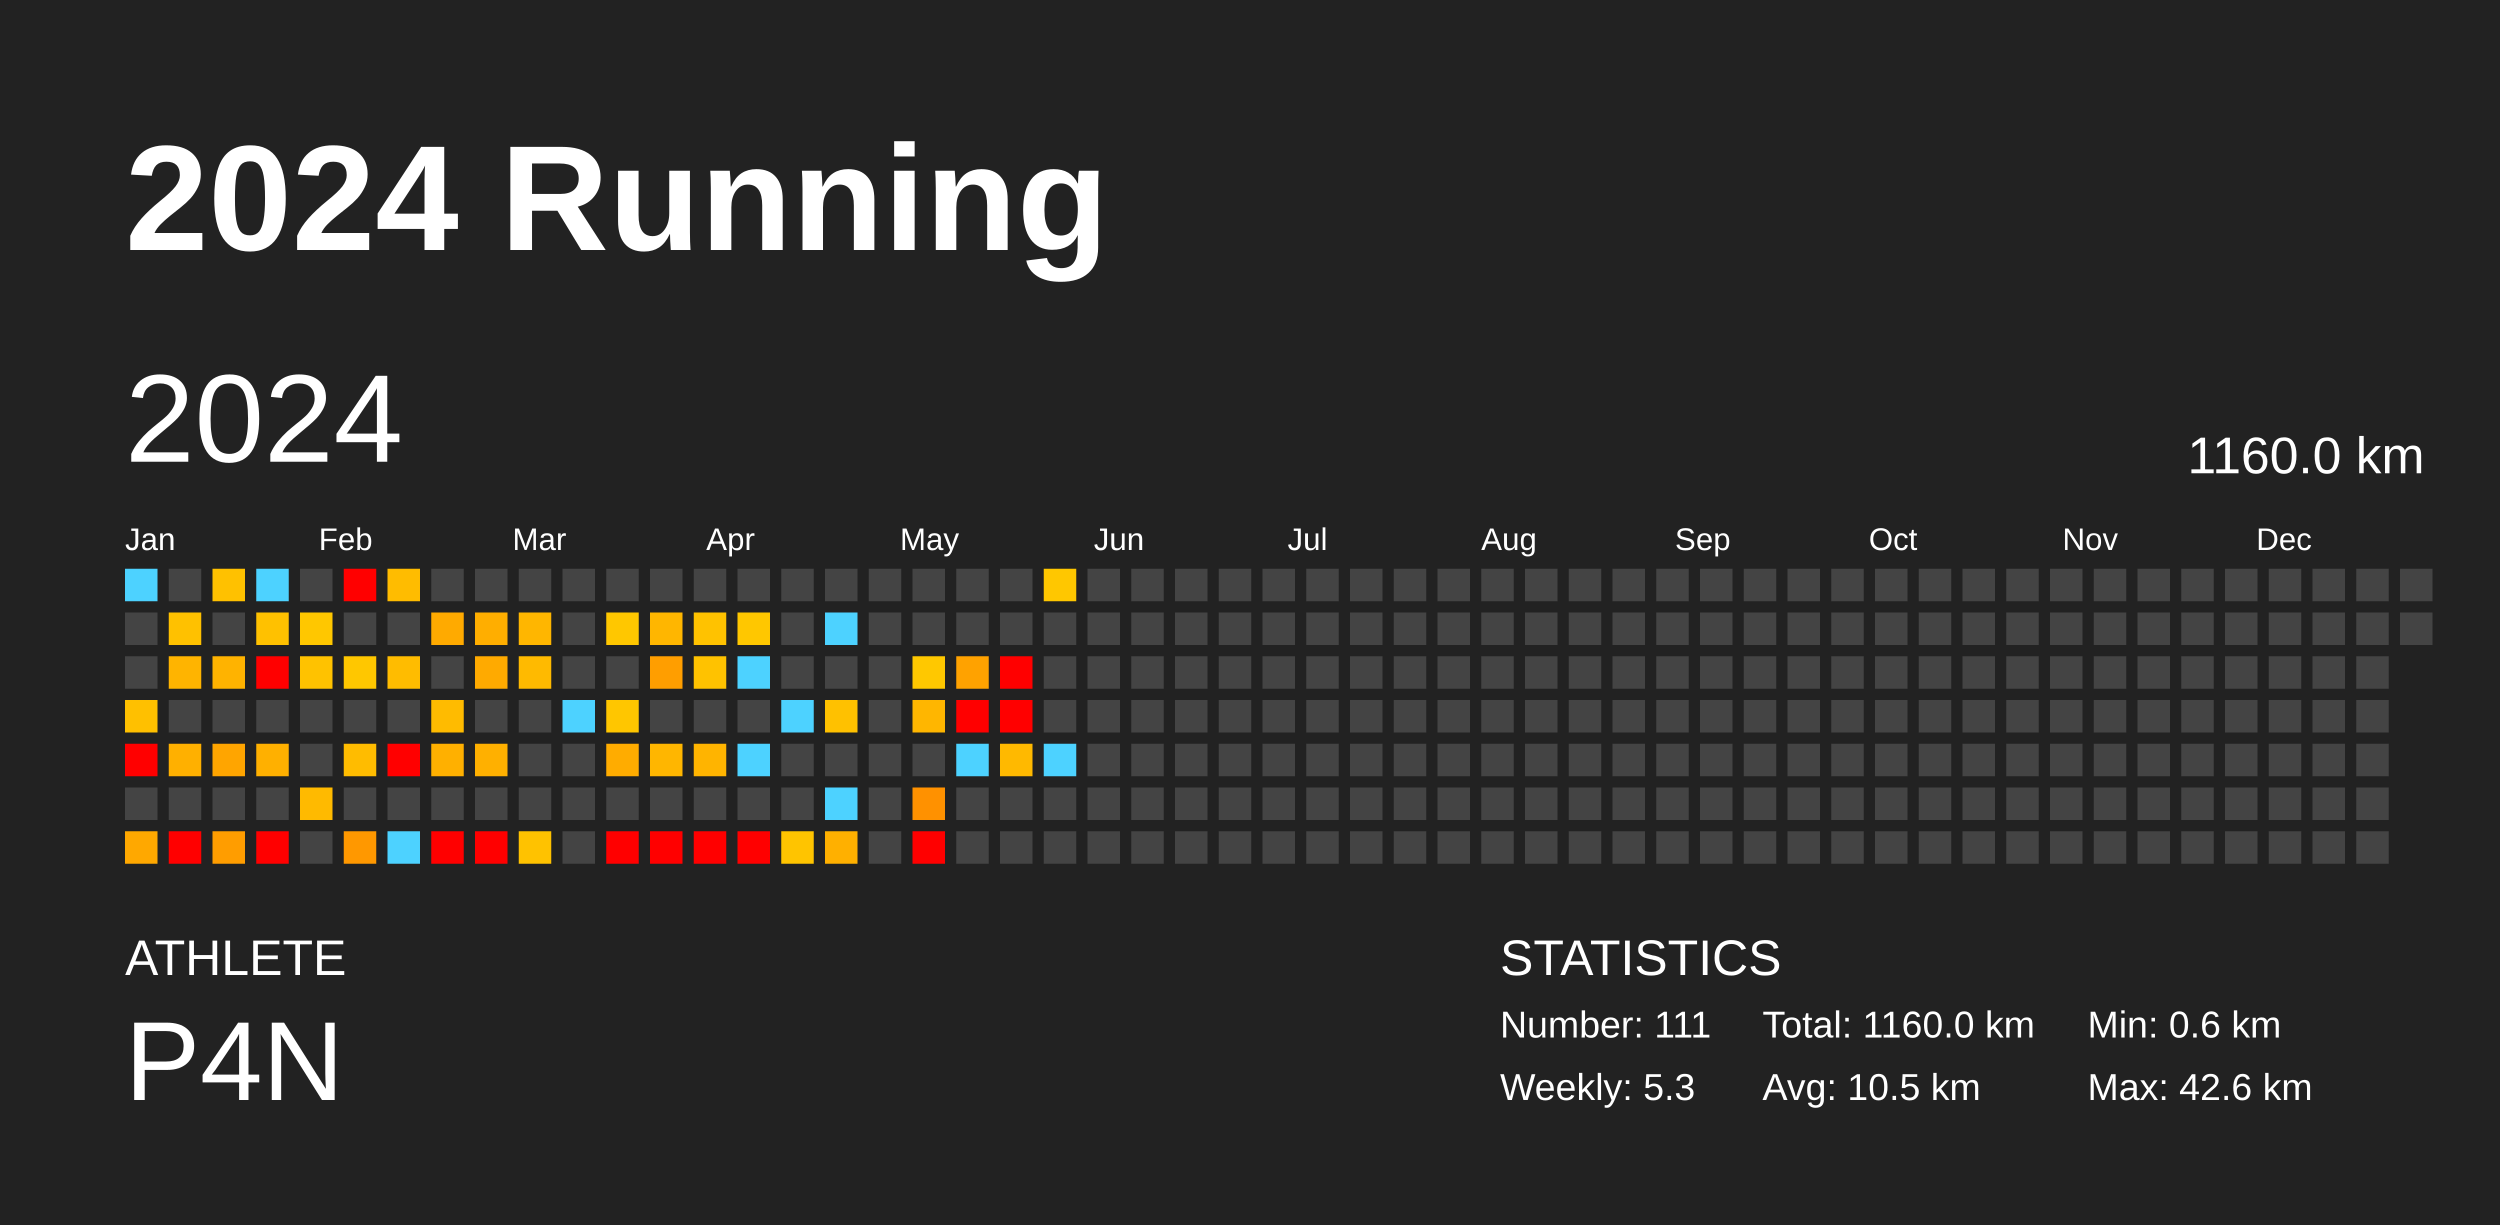
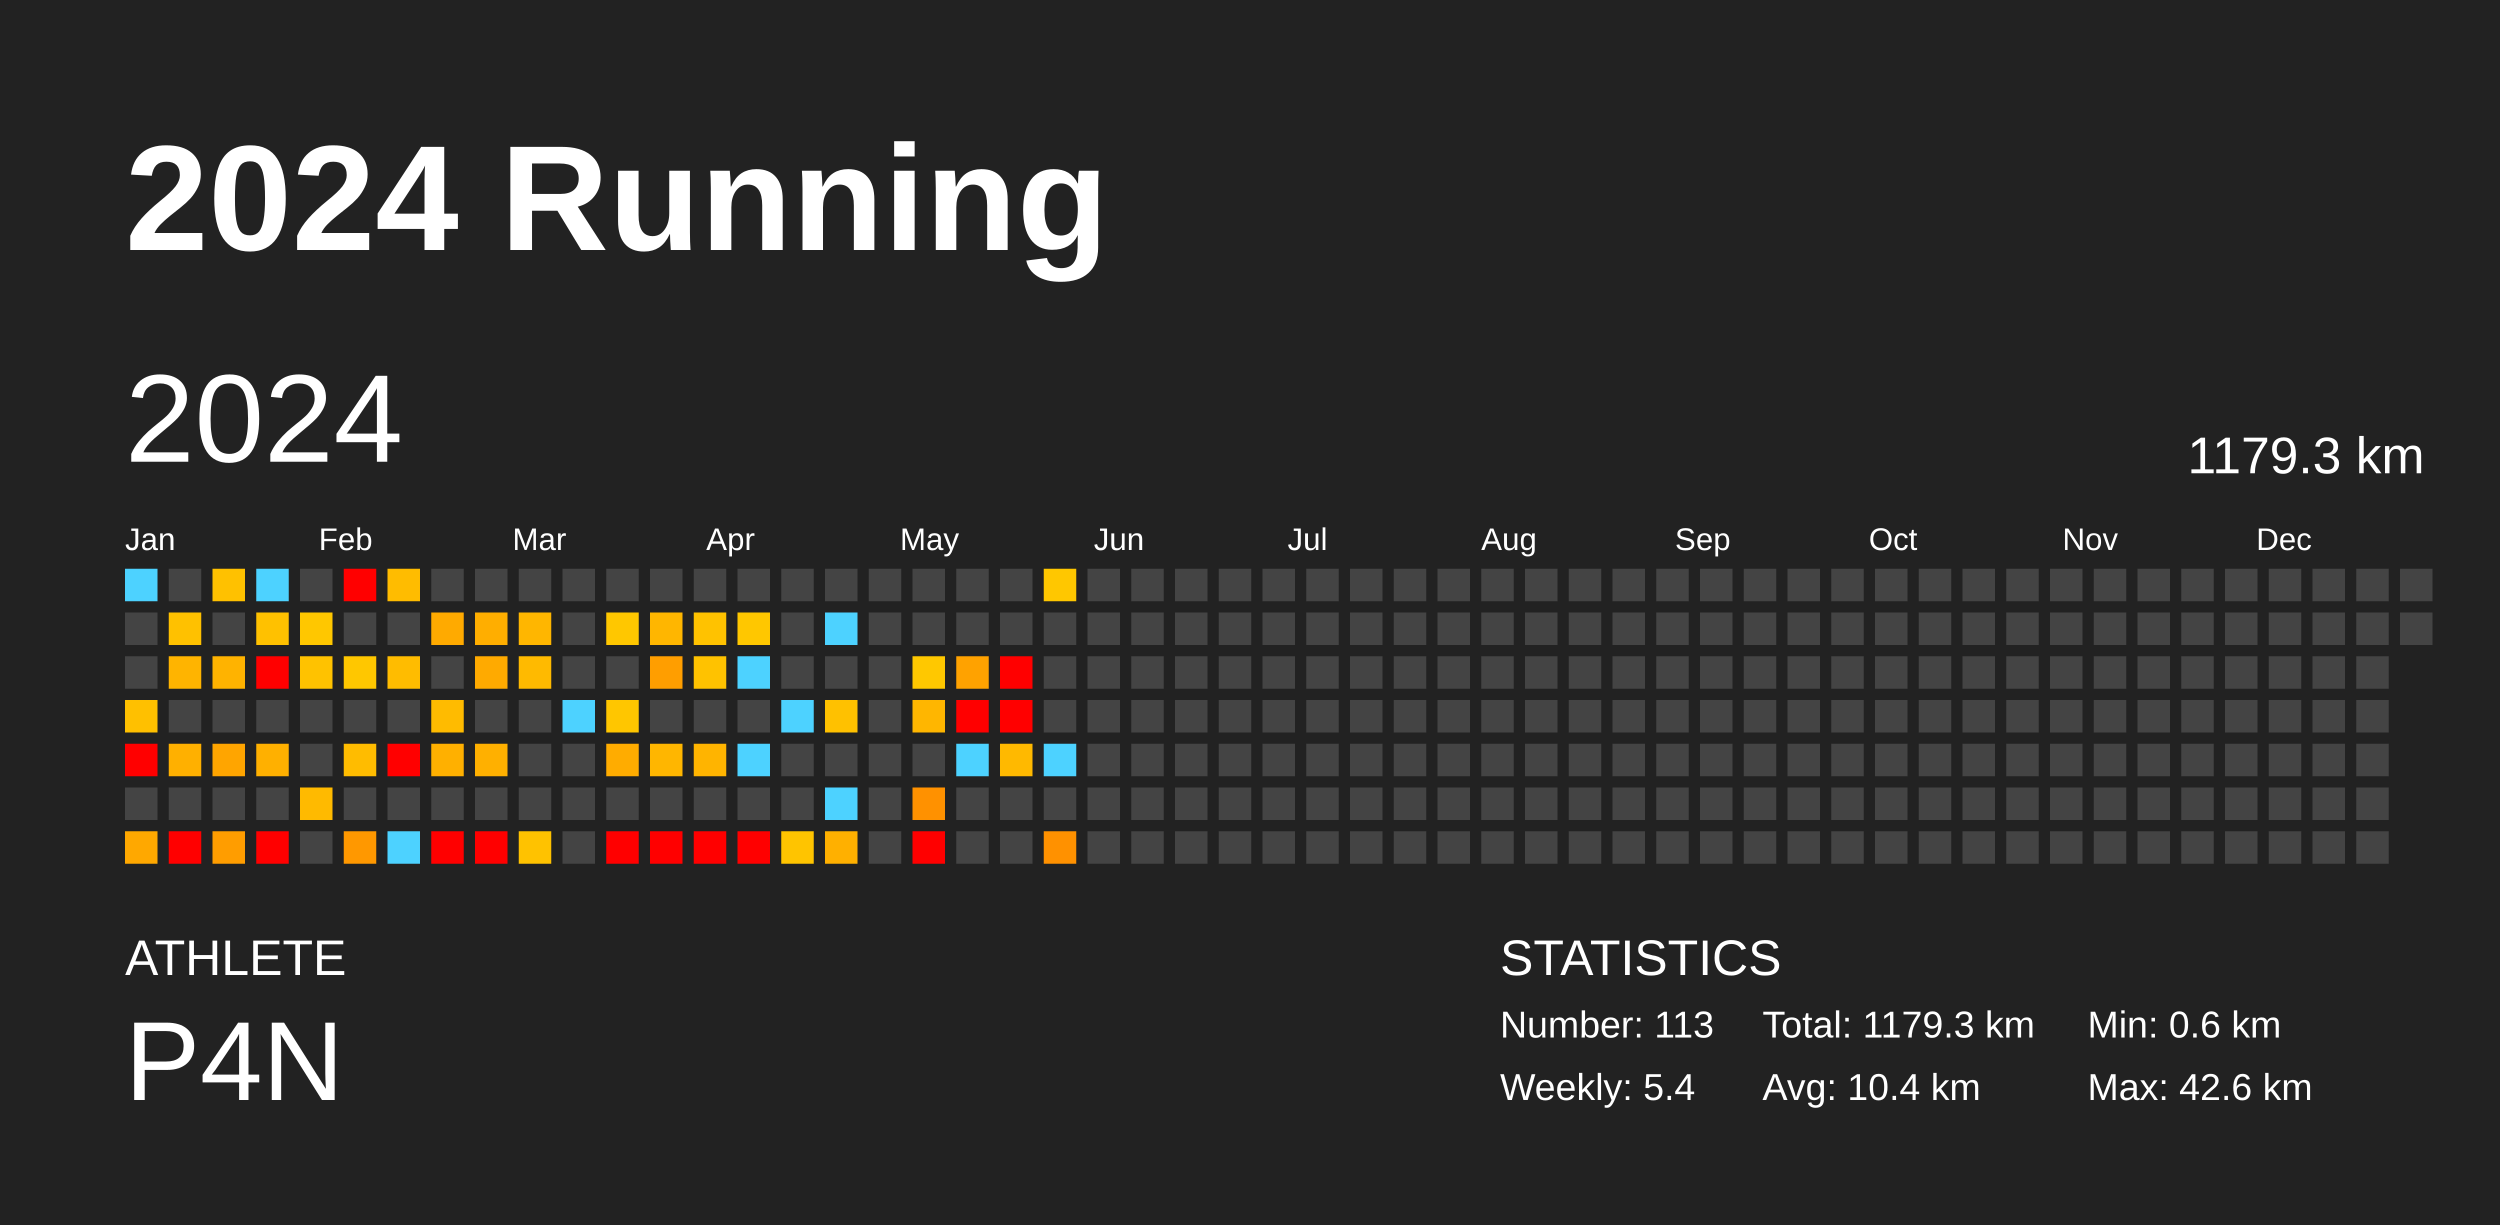
<svg xmlns="http://www.w3.org/2000/svg" baseProfile="full" height="98mm" version="1.1" viewBox="0,0,200,98" width="200mm">
  <defs />
  <rect fill="#222222" height="98" width="200" x="0" y="0" />
  <text fill="#FFFFFF" style="font-size:12px; font-family:Arial; font-weight:bold;" x="10" y="20">2024 Running</text>
  <text fill="#FFFFFF" style="font-size:4px; font-family:Arial" x="10" y="78">ATHLETE</text>
  <text fill="#FFFFFF" style="font-size:9px; font-family:Arial" x="10" y="88">P4N</text>
  <text fill="#FFFFFF" style="font-size:4px; font-family:Arial" x="120" y="78">STATISTICS</text>
-   <text fill="#FFFFFF" style="font-size:3px; font-family:Arial" x="120" y="83">Number: 111</text>
-   <text fill="#FFFFFF" style="font-size:3px; font-family:Arial" x="120" y="88">Weekly: 5.3</text>
-   <text fill="#FFFFFF" style="font-size:3px; font-family:Arial" x="141" y="83">Total: 1160.0 km</text>
-   <text fill="#FFFFFF" style="font-size:3px; font-family:Arial" x="141" y="88">Avg: 10.5 km</text>
+   <text fill="#FFFFFF" style="font-size:3px; font-family:Arial" x="120" y="83">Number: 113</text>
+   <text fill="#FFFFFF" style="font-size:3px; font-family:Arial" x="120" y="88">Weekly: 5.4</text>
+   <text fill="#FFFFFF" style="font-size:3px; font-family:Arial" x="141" y="83">Total: 1179.3 km</text>
+   <text fill="#FFFFFF" style="font-size:3px; font-family:Arial" x="141" y="88">Avg: 10.4 km</text>
  <text fill="#FFFFFF" style="font-size:3px; font-family:Arial" x="167" y="83">Min: 0.6 km</text>
  <text fill="#FFFFFF" style="font-size:3px; font-family:Arial" x="167" y="88">Max: 42.6 km</text>
  <text dominant-baseline="hanging" fill="#FFFFFF" style="font-size:10.0px; font-family:Arial;" x="10" y="30">2024</text>
-   <text dominant-baseline="hanging" fill="#FFFFFF" style="font-size:4.125px; font-family:Arial;" x="175" y="35">1160.0 km</text>
+   <text dominant-baseline="hanging" fill="#FFFFFF" style="font-size:4.125px; font-family:Arial;" x="175" y="35">1179.3 km</text>
  <text fill="#FFFFFF" style="font-size:2.5px; font-family:Arial" x="10.0" y="44">Jan</text>
  <text fill="#FFFFFF" style="font-size:2.5px; font-family:Arial" x="25.5" y="44">Feb</text>
  <text fill="#FFFFFF" style="font-size:2.5px; font-family:Arial" x="41.0" y="44">Mar</text>
  <text fill="#FFFFFF" style="font-size:2.5px; font-family:Arial" x="56.5" y="44">Apr</text>
  <text fill="#FFFFFF" style="font-size:2.5px; font-family:Arial" x="72.0" y="44">May</text>
  <text fill="#FFFFFF" style="font-size:2.5px; font-family:Arial" x="87.5" y="44">Jun</text>
  <text fill="#FFFFFF" style="font-size:2.5px; font-family:Arial" x="103.0" y="44">Jul</text>
  <text fill="#FFFFFF" style="font-size:2.5px; font-family:Arial" x="118.5" y="44">Aug</text>
  <text fill="#FFFFFF" style="font-size:2.5px; font-family:Arial" x="134.0" y="44">Sep</text>
  <text fill="#FFFFFF" style="font-size:2.5px; font-family:Arial" x="149.5" y="44">Oct</text>
  <text fill="#FFFFFF" style="font-size:2.5px; font-family:Arial" x="165.0" y="44">Nov</text>
  <text fill="#FFFFFF" style="font-size:2.5px; font-family:Arial" x="180.5" y="44">Dec</text>
  <rect fill="#4dd2ff" height="2.6" width="2.6" x="10.0" y="45.5" />
  <rect fill="#444444" height="2.6" width="2.6" x="10.0" y="49.0" />
  <rect fill="#444444" height="2.6" width="2.6" x="10.0" y="52.5" />
  <rect fill="#ffc000" height="2.6" width="2.6" x="10.0" y="56.0" />
  <rect fill="red" height="2.6" width="2.6" x="10.0" y="59.5" />
  <rect fill="#444444" height="2.6" width="2.6" x="10.0" y="63.0" />
  <rect fill="#ffa800" height="2.6" width="2.6" x="10.0" y="66.5" />
  <rect fill="#444444" height="2.6" width="2.6" x="13.5" y="45.5" />
  <rect fill="#ffc100" height="2.6" width="2.6" x="13.5" y="49.0" />
  <rect fill="#ffb400" height="2.6" width="2.6" x="13.5" y="52.5" />
  <rect fill="#444444" height="2.6" width="2.6" x="13.5" y="56.0" />
  <rect fill="#ffb000" height="2.6" width="2.6" x="13.5" y="59.5" />
  <rect fill="#444444" height="2.6" width="2.6" x="13.5" y="63.0" />
  <rect fill="red" height="2.6" width="2.6" x="13.5" y="66.5" />
  <rect fill="#ffc100" height="2.6" width="2.6" x="17.0" y="45.5" />
  <rect fill="#444444" height="2.6" width="2.6" x="17.0" y="49.0" />
  <rect fill="#ffb300" height="2.6" width="2.6" x="17.0" y="52.5" />
  <rect fill="#444444" height="2.6" width="2.6" x="17.0" y="56.0" />
  <rect fill="#ffa500" height="2.6" width="2.6" x="17.0" y="59.5" />
  <rect fill="#444444" height="2.6" width="2.6" x="17.0" y="63.0" />
  <rect fill="#ff9d00" height="2.6" width="2.6" x="17.0" y="66.5" />
  <rect fill="#4dd2ff" height="2.6" width="2.6" x="20.5" y="45.5" />
  <rect fill="#ffc100" height="2.6" width="2.6" x="20.5" y="49.0" />
  <rect fill="red" height="2.6" width="2.6" x="20.5" y="52.5" />
  <rect fill="#444444" height="2.6" width="2.6" x="20.5" y="56.0" />
  <rect fill="#ffb000" height="2.6" width="2.6" x="20.5" y="59.5" />
  <rect fill="#444444" height="2.6" width="2.6" x="20.5" y="63.0" />
  <rect fill="red" height="2.6" width="2.6" x="20.5" y="66.5" />
  <rect fill="#444444" height="2.6" width="2.6" x="24.0" y="45.5" />
  <rect fill="#ffc700" height="2.6" width="2.6" x="24.0" y="49.0" />
  <rect fill="#ffc200" height="2.6" width="2.6" x="24.0" y="52.5" />
  <rect fill="#444444" height="2.6" width="2.6" x="24.0" y="56.0" />
  <rect fill="#444444" height="2.6" width="2.6" x="24.0" y="59.5" />
  <rect fill="#ffba00" height="2.6" width="2.6" x="24.0" y="63.0" />
  <rect fill="#444444" height="2.6" width="2.6" x="24.0" y="66.5" />
  <rect fill="red" height="2.6" width="2.6" x="27.5" y="45.5" />
  <rect fill="#444444" height="2.6" width="2.6" x="27.5" y="49.0" />
  <rect fill="#ffc700" height="2.6" width="2.6" x="27.5" y="52.5" />
  <rect fill="#444444" height="2.6" width="2.6" x="27.5" y="56.0" />
  <rect fill="#ffbc00" height="2.6" width="2.6" x="27.5" y="59.5" />
  <rect fill="#444444" height="2.6" width="2.6" x="27.5" y="63.0" />
  <rect fill="#ff9800" height="2.6" width="2.6" x="27.5" y="66.5" />
  <rect fill="#ffbc00" height="2.6" width="2.6" x="31.0" y="45.5" />
  <rect fill="#444444" height="2.6" width="2.6" x="31.0" y="49.0" />
  <rect fill="#ffbc00" height="2.6" width="2.6" x="31.0" y="52.5" />
  <rect fill="#444444" height="2.6" width="2.6" x="31.0" y="56.0" />
  <rect fill="red" height="2.6" width="2.6" x="31.0" y="59.5" />
  <rect fill="#444444" height="2.6" width="2.6" x="31.0" y="63.0" />
  <rect fill="#4dd2ff" height="2.6" width="2.6" x="31.0" y="66.5" />
  <rect fill="#444444" height="2.6" width="2.6" x="34.5" y="45.5" />
  <rect fill="#ffaa00" height="2.6" width="2.6" x="34.5" y="49.0" />
  <rect fill="#444444" height="2.6" width="2.6" x="34.5" y="52.5" />
  <rect fill="#ffbb00" height="2.6" width="2.6" x="34.5" y="56.0" />
  <rect fill="#ffb000" height="2.6" width="2.6" x="34.5" y="59.5" />
  <rect fill="#444444" height="2.6" width="2.6" x="34.5" y="63.0" />
  <rect fill="red" height="2.6" width="2.6" x="34.5" y="66.5" />
  <rect fill="#444444" height="2.6" width="2.6" x="38.0" y="45.5" />
  <rect fill="#ffae00" height="2.6" width="2.6" x="38.0" y="49.0" />
  <rect fill="#ffaa00" height="2.6" width="2.6" x="38.0" y="52.5" />
  <rect fill="#444444" height="2.6" width="2.6" x="38.0" y="56.0" />
  <rect fill="#ffb000" height="2.6" width="2.6" x="38.0" y="59.5" />
  <rect fill="#444444" height="2.6" width="2.6" x="38.0" y="63.0" />
  <rect fill="red" height="2.6" width="2.6" x="38.0" y="66.5" />
  <rect fill="#444444" height="2.6" width="2.6" x="41.5" y="45.5" />
  <rect fill="#ffb600" height="2.6" width="2.6" x="41.5" y="49.0" />
  <rect fill="#ffba00" height="2.6" width="2.6" x="41.5" y="52.5" />
  <rect fill="#444444" height="2.6" width="2.6" x="41.5" y="56.0" />
  <rect fill="#444444" height="2.6" width="2.6" x="41.5" y="59.5" />
  <rect fill="#444444" height="2.6" width="2.6" x="41.5" y="63.0" />
  <rect fill="#ffc200" height="2.6" width="2.6" x="41.5" y="66.5" />
  <rect fill="#444444" height="2.6" width="2.6" x="45.0" y="45.5" />
  <rect fill="#444444" height="2.6" width="2.6" x="45.0" y="49.0" />
  <rect fill="#444444" height="2.6" width="2.6" x="45.0" y="52.5" />
  <rect fill="#4dd2ff" height="2.6" width="2.6" x="45.0" y="56.0" />
  <rect fill="#444444" height="2.6" width="2.6" x="45.0" y="59.5" />
  <rect fill="#444444" height="2.6" width="2.6" x="45.0" y="63.0" />
  <rect fill="#444444" height="2.6" width="2.6" x="45.0" y="66.5" />
  <rect fill="#444444" height="2.6" width="2.6" x="48.5" y="45.5" />
  <rect fill="#ffc700" height="2.6" width="2.6" x="48.5" y="49.0" />
  <rect fill="#444444" height="2.6" width="2.6" x="48.5" y="52.5" />
  <rect fill="#ffc600" height="2.6" width="2.6" x="48.5" y="56.0" />
  <rect fill="#ffac00" height="2.6" width="2.6" x="48.5" y="59.5" />
  <rect fill="#444444" height="2.6" width="2.6" x="48.5" y="63.0" />
  <rect fill="red" height="2.6" width="2.6" x="48.5" y="66.5" />
  <rect fill="#444444" height="2.6" width="2.6" x="52.0" y="45.5" />
  <rect fill="#ffb600" height="2.6" width="2.6" x="52.0" y="49.0" />
  <rect fill="#ff9e00" height="2.6" width="2.6" x="52.0" y="52.5" />
  <rect fill="#444444" height="2.6" width="2.6" x="52.0" y="56.0" />
  <rect fill="#ffb600" height="2.6" width="2.6" x="52.0" y="59.5" />
  <rect fill="#444444" height="2.6" width="2.6" x="52.0" y="63.0" />
  <rect fill="red" height="2.6" width="2.6" x="52.0" y="66.5" />
  <rect fill="#444444" height="2.6" width="2.6" x="55.5" y="45.5" />
  <rect fill="#ffc200" height="2.6" width="2.6" x="55.5" y="49.0" />
  <rect fill="#ffc200" height="2.6" width="2.6" x="55.5" y="52.5" />
  <rect fill="#444444" height="2.6" width="2.6" x="55.5" y="56.0" />
  <rect fill="#ffb400" height="2.6" width="2.6" x="55.5" y="59.5" />
  <rect fill="#444444" height="2.6" width="2.6" x="55.5" y="63.0" />
  <rect fill="red" height="2.6" width="2.6" x="55.5" y="66.5" />
  <rect fill="#444444" height="2.6" width="2.6" x="59.0" y="45.5" />
  <rect fill="#ffc700" height="2.6" width="2.6" x="59.0" y="49.0" />
  <rect fill="#4dd2ff" height="2.6" width="2.6" x="59.0" y="52.5" />
  <rect fill="#444444" height="2.6" width="2.6" x="59.0" y="56.0" />
  <rect fill="#4dd2ff" height="2.6" width="2.6" x="59.0" y="59.5" />
  <rect fill="#444444" height="2.6" width="2.6" x="59.0" y="63.0" />
  <rect fill="red" height="2.6" width="2.6" x="59.0" y="66.5" />
  <rect fill="#444444" height="2.6" width="2.6" x="62.5" y="45.5" />
  <rect fill="#444444" height="2.6" width="2.6" x="62.5" y="49.0" />
  <rect fill="#444444" height="2.6" width="2.6" x="62.5" y="52.5" />
  <rect fill="#4dd2ff" height="2.6" width="2.6" x="62.5" y="56.0" />
  <rect fill="#444444" height="2.6" width="2.6" x="62.5" y="59.5" />
  <rect fill="#444444" height="2.6" width="2.6" x="62.5" y="63.0" />
  <rect fill="#ffc400" height="2.6" width="2.6" x="62.5" y="66.5" />
  <rect fill="#444444" height="2.6" width="2.6" x="66.0" y="45.5" />
  <rect fill="#4dd2ff" height="2.6" width="2.6" x="66.0" y="49.0" />
  <rect fill="#444444" height="2.6" width="2.6" x="66.0" y="52.5" />
  <rect fill="#ffc100" height="2.6" width="2.6" x="66.0" y="56.0" />
  <rect fill="#444444" height="2.6" width="2.6" x="66.0" y="59.5" />
  <rect fill="#4dd2ff" height="2.6" width="2.6" x="66.0" y="63.0" />
  <rect fill="#ffb000" height="2.6" width="2.6" x="66.0" y="66.5" />
  <rect fill="#444444" height="2.6" width="2.6" x="69.5" y="45.5" />
  <rect fill="#444444" height="2.6" width="2.6" x="69.5" y="49.0" />
  <rect fill="#444444" height="2.6" width="2.6" x="69.5" y="52.5" />
  <rect fill="#444444" height="2.6" width="2.6" x="69.5" y="56.0" />
  <rect fill="#444444" height="2.6" width="2.6" x="69.5" y="59.5" />
  <rect fill="#444444" height="2.6" width="2.6" x="69.5" y="63.0" />
  <rect fill="#444444" height="2.6" width="2.6" x="69.5" y="66.5" />
  <rect fill="#444444" height="2.6" width="2.6" x="73.0" y="45.5" />
  <rect fill="#444444" height="2.6" width="2.6" x="73.0" y="49.0" />
  <rect fill="#ffc800" height="2.6" width="2.6" x="73.0" y="52.5" />
  <rect fill="#ffb600" height="2.6" width="2.6" x="73.0" y="56.0" />
  <rect fill="#444444" height="2.6" width="2.6" x="73.0" y="59.5" />
  <rect fill="#ff9100" height="2.6" width="2.6" x="73.0" y="63.0" />
  <rect fill="red" height="2.6" width="2.6" x="73.0" y="66.5" />
  <rect fill="#444444" height="2.6" width="2.6" x="76.5" y="45.5" />
  <rect fill="#444444" height="2.6" width="2.6" x="76.5" y="49.0" />
  <rect fill="#ffa200" height="2.6" width="2.6" x="76.5" y="52.5" />
  <rect fill="red" height="2.6" width="2.6" x="76.5" y="56.0" />
  <rect fill="#4dd2ff" height="2.6" width="2.6" x="76.5" y="59.5" />
  <rect fill="#444444" height="2.6" width="2.6" x="76.5" y="63.0" />
  <rect fill="#444444" height="2.6" width="2.6" x="76.5" y="66.5" />
  <rect fill="#444444" height="2.6" width="2.6" x="80.0" y="45.5" />
  <rect fill="#444444" height="2.6" width="2.6" x="80.0" y="49.0" />
  <rect fill="red" height="2.6" width="2.6" x="80.0" y="52.5" />
  <rect fill="red" height="2.6" width="2.6" x="80.0" y="56.0" />
  <rect fill="#ffb900" height="2.6" width="2.6" x="80.0" y="59.5" />
  <rect fill="#444444" height="2.6" width="2.6" x="80.0" y="63.0" />
  <rect fill="#444444" height="2.6" width="2.6" x="80.0" y="66.5" />
  <rect fill="#ffc700" height="2.6" width="2.6" x="83.5" y="45.5" />
  <rect fill="#444444" height="2.6" width="2.6" x="83.5" y="49.0" />
  <rect fill="#444444" height="2.6" width="2.6" x="83.5" y="52.5" />
  <rect fill="#444444" height="2.6" width="2.6" x="83.5" y="56.0" />
  <rect fill="#4dd2ff" height="2.6" width="2.6" x="83.5" y="59.5" />
  <rect fill="#444444" height="2.6" width="2.6" x="83.5" y="63.0" />
-   <rect fill="#444444" height="2.6" width="2.6" x="83.5" y="66.5" />
+   <rect fill="#ff9100" height="2.6" width="2.6" x="83.5" y="66.5" />
  <rect fill="#444444" height="2.6" width="2.6" x="87.0" y="45.5" />
  <rect fill="#444444" height="2.6" width="2.6" x="87.0" y="49.0" />
  <rect fill="#444444" height="2.6" width="2.6" x="87.0" y="52.5" />
  <rect fill="#444444" height="2.6" width="2.6" x="87.0" y="56.0" />
  <rect fill="#444444" height="2.6" width="2.6" x="87.0" y="59.5" />
  <rect fill="#444444" height="2.6" width="2.6" x="87.0" y="63.0" />
  <rect fill="#444444" height="2.6" width="2.6" x="87.0" y="66.5" />
  <rect fill="#444444" height="2.6" width="2.6" x="90.5" y="45.5" />
  <rect fill="#444444" height="2.6" width="2.6" x="90.5" y="49.0" />
  <rect fill="#444444" height="2.6" width="2.6" x="90.5" y="52.5" />
  <rect fill="#444444" height="2.6" width="2.6" x="90.5" y="56.0" />
  <rect fill="#444444" height="2.6" width="2.6" x="90.5" y="59.5" />
  <rect fill="#444444" height="2.6" width="2.6" x="90.5" y="63.0" />
  <rect fill="#444444" height="2.6" width="2.6" x="90.5" y="66.5" />
  <rect fill="#444444" height="2.6" width="2.6" x="94.0" y="45.5" />
  <rect fill="#444444" height="2.6" width="2.6" x="94.0" y="49.0" />
  <rect fill="#444444" height="2.6" width="2.6" x="94.0" y="52.5" />
  <rect fill="#444444" height="2.6" width="2.6" x="94.0" y="56.0" />
  <rect fill="#444444" height="2.6" width="2.6" x="94.0" y="59.5" />
  <rect fill="#444444" height="2.6" width="2.6" x="94.0" y="63.0" />
  <rect fill="#444444" height="2.6" width="2.6" x="94.0" y="66.5" />
  <rect fill="#444444" height="2.6" width="2.6" x="97.5" y="45.5" />
  <rect fill="#444444" height="2.6" width="2.6" x="97.5" y="49.0" />
  <rect fill="#444444" height="2.6" width="2.6" x="97.5" y="52.5" />
  <rect fill="#444444" height="2.6" width="2.6" x="97.5" y="56.0" />
  <rect fill="#444444" height="2.6" width="2.6" x="97.5" y="59.5" />
  <rect fill="#444444" height="2.6" width="2.6" x="97.5" y="63.0" />
  <rect fill="#444444" height="2.6" width="2.6" x="97.5" y="66.5" />
  <rect fill="#444444" height="2.6" width="2.6" x="101.0" y="45.5" />
  <rect fill="#444444" height="2.6" width="2.6" x="101.0" y="49.0" />
  <rect fill="#444444" height="2.6" width="2.6" x="101.0" y="52.5" />
  <rect fill="#444444" height="2.6" width="2.6" x="101.0" y="56.0" />
  <rect fill="#444444" height="2.6" width="2.6" x="101.0" y="59.5" />
  <rect fill="#444444" height="2.6" width="2.6" x="101.0" y="63.0" />
  <rect fill="#444444" height="2.6" width="2.6" x="101.0" y="66.5" />
  <rect fill="#444444" height="2.6" width="2.6" x="104.5" y="45.5" />
  <rect fill="#444444" height="2.6" width="2.6" x="104.5" y="49.0" />
  <rect fill="#444444" height="2.6" width="2.6" x="104.5" y="52.5" />
  <rect fill="#444444" height="2.6" width="2.6" x="104.5" y="56.0" />
  <rect fill="#444444" height="2.6" width="2.6" x="104.5" y="59.5" />
  <rect fill="#444444" height="2.6" width="2.6" x="104.5" y="63.0" />
  <rect fill="#444444" height="2.6" width="2.6" x="104.5" y="66.5" />
  <rect fill="#444444" height="2.6" width="2.6" x="108.0" y="45.5" />
  <rect fill="#444444" height="2.6" width="2.6" x="108.0" y="49.0" />
  <rect fill="#444444" height="2.6" width="2.6" x="108.0" y="52.5" />
  <rect fill="#444444" height="2.6" width="2.6" x="108.0" y="56.0" />
  <rect fill="#444444" height="2.6" width="2.6" x="108.0" y="59.5" />
  <rect fill="#444444" height="2.6" width="2.6" x="108.0" y="63.0" />
  <rect fill="#444444" height="2.6" width="2.6" x="108.0" y="66.5" />
  <rect fill="#444444" height="2.6" width="2.6" x="111.5" y="45.5" />
  <rect fill="#444444" height="2.6" width="2.6" x="111.5" y="49.0" />
  <rect fill="#444444" height="2.6" width="2.6" x="111.5" y="52.5" />
  <rect fill="#444444" height="2.6" width="2.6" x="111.5" y="56.0" />
  <rect fill="#444444" height="2.6" width="2.6" x="111.5" y="59.5" />
  <rect fill="#444444" height="2.6" width="2.6" x="111.5" y="63.0" />
  <rect fill="#444444" height="2.6" width="2.6" x="111.5" y="66.5" />
  <rect fill="#444444" height="2.6" width="2.6" x="115.0" y="45.5" />
  <rect fill="#444444" height="2.6" width="2.6" x="115.0" y="49.0" />
  <rect fill="#444444" height="2.6" width="2.6" x="115.0" y="52.5" />
  <rect fill="#444444" height="2.6" width="2.6" x="115.0" y="56.0" />
  <rect fill="#444444" height="2.6" width="2.6" x="115.0" y="59.5" />
  <rect fill="#444444" height="2.6" width="2.6" x="115.0" y="63.0" />
  <rect fill="#444444" height="2.6" width="2.6" x="115.0" y="66.5" />
  <rect fill="#444444" height="2.6" width="2.6" x="118.5" y="45.5" />
  <rect fill="#444444" height="2.6" width="2.6" x="118.5" y="49.0" />
  <rect fill="#444444" height="2.6" width="2.6" x="118.5" y="52.5" />
  <rect fill="#444444" height="2.6" width="2.6" x="118.5" y="56.0" />
  <rect fill="#444444" height="2.6" width="2.6" x="118.5" y="59.5" />
  <rect fill="#444444" height="2.6" width="2.6" x="118.5" y="63.0" />
  <rect fill="#444444" height="2.6" width="2.6" x="118.5" y="66.5" />
  <rect fill="#444444" height="2.6" width="2.6" x="122.0" y="45.5" />
  <rect fill="#444444" height="2.6" width="2.6" x="122.0" y="49.0" />
  <rect fill="#444444" height="2.6" width="2.6" x="122.0" y="52.5" />
  <rect fill="#444444" height="2.6" width="2.6" x="122.0" y="56.0" />
  <rect fill="#444444" height="2.6" width="2.6" x="122.0" y="59.5" />
  <rect fill="#444444" height="2.6" width="2.6" x="122.0" y="63.0" />
  <rect fill="#444444" height="2.6" width="2.6" x="122.0" y="66.5" />
  <rect fill="#444444" height="2.6" width="2.6" x="125.5" y="45.5" />
  <rect fill="#444444" height="2.6" width="2.6" x="125.5" y="49.0" />
  <rect fill="#444444" height="2.6" width="2.6" x="125.5" y="52.5" />
  <rect fill="#444444" height="2.6" width="2.6" x="125.5" y="56.0" />
  <rect fill="#444444" height="2.6" width="2.6" x="125.5" y="59.5" />
  <rect fill="#444444" height="2.6" width="2.6" x="125.5" y="63.0" />
  <rect fill="#444444" height="2.6" width="2.6" x="125.5" y="66.5" />
  <rect fill="#444444" height="2.6" width="2.6" x="129.0" y="45.5" />
  <rect fill="#444444" height="2.6" width="2.6" x="129.0" y="49.0" />
  <rect fill="#444444" height="2.6" width="2.6" x="129.0" y="52.5" />
  <rect fill="#444444" height="2.6" width="2.6" x="129.0" y="56.0" />
  <rect fill="#444444" height="2.6" width="2.6" x="129.0" y="59.5" />
  <rect fill="#444444" height="2.6" width="2.6" x="129.0" y="63.0" />
  <rect fill="#444444" height="2.6" width="2.6" x="129.0" y="66.5" />
  <rect fill="#444444" height="2.6" width="2.6" x="132.5" y="45.5" />
  <rect fill="#444444" height="2.6" width="2.6" x="132.5" y="49.0" />
  <rect fill="#444444" height="2.6" width="2.6" x="132.5" y="52.5" />
  <rect fill="#444444" height="2.6" width="2.6" x="132.5" y="56.0" />
  <rect fill="#444444" height="2.6" width="2.6" x="132.5" y="59.5" />
  <rect fill="#444444" height="2.6" width="2.6" x="132.5" y="63.0" />
  <rect fill="#444444" height="2.6" width="2.6" x="132.5" y="66.5" />
  <rect fill="#444444" height="2.6" width="2.6" x="136.0" y="45.5" />
  <rect fill="#444444" height="2.6" width="2.6" x="136.0" y="49.0" />
  <rect fill="#444444" height="2.6" width="2.6" x="136.0" y="52.5" />
  <rect fill="#444444" height="2.6" width="2.6" x="136.0" y="56.0" />
  <rect fill="#444444" height="2.6" width="2.6" x="136.0" y="59.5" />
  <rect fill="#444444" height="2.6" width="2.6" x="136.0" y="63.0" />
  <rect fill="#444444" height="2.6" width="2.6" x="136.0" y="66.5" />
  <rect fill="#444444" height="2.6" width="2.6" x="139.5" y="45.5" />
  <rect fill="#444444" height="2.6" width="2.6" x="139.5" y="49.0" />
  <rect fill="#444444" height="2.6" width="2.6" x="139.5" y="52.5" />
  <rect fill="#444444" height="2.6" width="2.6" x="139.5" y="56.0" />
  <rect fill="#444444" height="2.6" width="2.6" x="139.5" y="59.5" />
  <rect fill="#444444" height="2.6" width="2.6" x="139.5" y="63.0" />
  <rect fill="#444444" height="2.6" width="2.6" x="139.5" y="66.5" />
  <rect fill="#444444" height="2.6" width="2.6" x="143.0" y="45.5" />
  <rect fill="#444444" height="2.6" width="2.6" x="143.0" y="49.0" />
  <rect fill="#444444" height="2.6" width="2.6" x="143.0" y="52.5" />
  <rect fill="#444444" height="2.6" width="2.6" x="143.0" y="56.0" />
  <rect fill="#444444" height="2.6" width="2.6" x="143.0" y="59.5" />
  <rect fill="#444444" height="2.6" width="2.6" x="143.0" y="63.0" />
  <rect fill="#444444" height="2.6" width="2.6" x="143.0" y="66.5" />
  <rect fill="#444444" height="2.6" width="2.6" x="146.5" y="45.5" />
  <rect fill="#444444" height="2.6" width="2.6" x="146.5" y="49.0" />
  <rect fill="#444444" height="2.6" width="2.6" x="146.5" y="52.5" />
  <rect fill="#444444" height="2.6" width="2.6" x="146.5" y="56.0" />
  <rect fill="#444444" height="2.6" width="2.6" x="146.5" y="59.5" />
  <rect fill="#444444" height="2.6" width="2.6" x="146.5" y="63.0" />
  <rect fill="#444444" height="2.6" width="2.6" x="146.5" y="66.5" />
  <rect fill="#444444" height="2.6" width="2.6" x="150.0" y="45.5" />
  <rect fill="#444444" height="2.6" width="2.6" x="150.0" y="49.0" />
  <rect fill="#444444" height="2.6" width="2.6" x="150.0" y="52.5" />
  <rect fill="#444444" height="2.6" width="2.6" x="150.0" y="56.0" />
  <rect fill="#444444" height="2.6" width="2.6" x="150.0" y="59.5" />
  <rect fill="#444444" height="2.6" width="2.6" x="150.0" y="63.0" />
  <rect fill="#444444" height="2.6" width="2.6" x="150.0" y="66.5" />
  <rect fill="#444444" height="2.6" width="2.6" x="153.5" y="45.5" />
  <rect fill="#444444" height="2.6" width="2.6" x="153.5" y="49.0" />
  <rect fill="#444444" height="2.6" width="2.6" x="153.5" y="52.5" />
  <rect fill="#444444" height="2.6" width="2.6" x="153.5" y="56.0" />
  <rect fill="#444444" height="2.6" width="2.6" x="153.5" y="59.5" />
  <rect fill="#444444" height="2.6" width="2.6" x="153.5" y="63.0" />
  <rect fill="#444444" height="2.6" width="2.6" x="153.5" y="66.5" />
  <rect fill="#444444" height="2.6" width="2.6" x="157.0" y="45.5" />
  <rect fill="#444444" height="2.6" width="2.6" x="157.0" y="49.0" />
  <rect fill="#444444" height="2.6" width="2.6" x="157.0" y="52.5" />
  <rect fill="#444444" height="2.6" width="2.6" x="157.0" y="56.0" />
  <rect fill="#444444" height="2.6" width="2.6" x="157.0" y="59.5" />
  <rect fill="#444444" height="2.6" width="2.6" x="157.0" y="63.0" />
  <rect fill="#444444" height="2.6" width="2.6" x="157.0" y="66.5" />
  <rect fill="#444444" height="2.6" width="2.6" x="160.5" y="45.5" />
  <rect fill="#444444" height="2.6" width="2.6" x="160.5" y="49.0" />
  <rect fill="#444444" height="2.6" width="2.6" x="160.5" y="52.5" />
  <rect fill="#444444" height="2.6" width="2.6" x="160.5" y="56.0" />
  <rect fill="#444444" height="2.6" width="2.6" x="160.5" y="59.5" />
  <rect fill="#444444" height="2.6" width="2.6" x="160.5" y="63.0" />
  <rect fill="#444444" height="2.6" width="2.6" x="160.5" y="66.5" />
  <rect fill="#444444" height="2.6" width="2.6" x="164.0" y="45.5" />
  <rect fill="#444444" height="2.6" width="2.6" x="164.0" y="49.0" />
  <rect fill="#444444" height="2.6" width="2.6" x="164.0" y="52.5" />
  <rect fill="#444444" height="2.6" width="2.6" x="164.0" y="56.0" />
  <rect fill="#444444" height="2.6" width="2.6" x="164.0" y="59.5" />
  <rect fill="#444444" height="2.6" width="2.6" x="164.0" y="63.0" />
  <rect fill="#444444" height="2.6" width="2.6" x="164.0" y="66.5" />
  <rect fill="#444444" height="2.6" width="2.6" x="167.5" y="45.5" />
  <rect fill="#444444" height="2.6" width="2.6" x="167.5" y="49.0" />
  <rect fill="#444444" height="2.6" width="2.6" x="167.5" y="52.5" />
  <rect fill="#444444" height="2.6" width="2.6" x="167.5" y="56.0" />
  <rect fill="#444444" height="2.6" width="2.6" x="167.5" y="59.5" />
  <rect fill="#444444" height="2.6" width="2.6" x="167.5" y="63.0" />
  <rect fill="#444444" height="2.6" width="2.6" x="167.5" y="66.5" />
  <rect fill="#444444" height="2.6" width="2.6" x="171.0" y="45.5" />
  <rect fill="#444444" height="2.6" width="2.6" x="171.0" y="49.0" />
  <rect fill="#444444" height="2.6" width="2.6" x="171.0" y="52.5" />
  <rect fill="#444444" height="2.6" width="2.6" x="171.0" y="56.0" />
  <rect fill="#444444" height="2.6" width="2.6" x="171.0" y="59.5" />
  <rect fill="#444444" height="2.6" width="2.6" x="171.0" y="63.0" />
  <rect fill="#444444" height="2.6" width="2.6" x="171.0" y="66.5" />
  <rect fill="#444444" height="2.6" width="2.6" x="174.5" y="45.5" />
  <rect fill="#444444" height="2.6" width="2.6" x="174.5" y="49.0" />
  <rect fill="#444444" height="2.6" width="2.6" x="174.5" y="52.5" />
  <rect fill="#444444" height="2.6" width="2.6" x="174.5" y="56.0" />
  <rect fill="#444444" height="2.6" width="2.6" x="174.5" y="59.5" />
  <rect fill="#444444" height="2.6" width="2.6" x="174.5" y="63.0" />
  <rect fill="#444444" height="2.6" width="2.6" x="174.5" y="66.5" />
  <rect fill="#444444" height="2.6" width="2.6" x="178.0" y="45.5" />
  <rect fill="#444444" height="2.6" width="2.6" x="178.0" y="49.0" />
  <rect fill="#444444" height="2.6" width="2.6" x="178.0" y="52.5" />
  <rect fill="#444444" height="2.6" width="2.6" x="178.0" y="56.0" />
  <rect fill="#444444" height="2.6" width="2.6" x="178.0" y="59.5" />
  <rect fill="#444444" height="2.6" width="2.6" x="178.0" y="63.0" />
  <rect fill="#444444" height="2.6" width="2.6" x="178.0" y="66.5" />
  <rect fill="#444444" height="2.6" width="2.6" x="181.5" y="45.5" />
  <rect fill="#444444" height="2.6" width="2.6" x="181.5" y="49.0" />
  <rect fill="#444444" height="2.6" width="2.6" x="181.5" y="52.5" />
  <rect fill="#444444" height="2.6" width="2.6" x="181.5" y="56.0" />
  <rect fill="#444444" height="2.6" width="2.6" x="181.5" y="59.5" />
  <rect fill="#444444" height="2.6" width="2.6" x="181.5" y="63.0" />
  <rect fill="#444444" height="2.6" width="2.6" x="181.5" y="66.5" />
  <rect fill="#444444" height="2.6" width="2.6" x="185.0" y="45.5" />
  <rect fill="#444444" height="2.6" width="2.6" x="185.0" y="49.0" />
  <rect fill="#444444" height="2.6" width="2.6" x="185.0" y="52.5" />
  <rect fill="#444444" height="2.6" width="2.6" x="185.0" y="56.0" />
  <rect fill="#444444" height="2.6" width="2.6" x="185.0" y="59.5" />
  <rect fill="#444444" height="2.6" width="2.6" x="185.0" y="63.0" />
  <rect fill="#444444" height="2.6" width="2.6" x="185.0" y="66.5" />
  <rect fill="#444444" height="2.6" width="2.6" x="188.5" y="45.5" />
  <rect fill="#444444" height="2.6" width="2.6" x="188.5" y="49.0" />
  <rect fill="#444444" height="2.6" width="2.6" x="188.5" y="52.5" />
  <rect fill="#444444" height="2.6" width="2.6" x="188.5" y="56.0" />
  <rect fill="#444444" height="2.6" width="2.6" x="188.5" y="59.5" />
  <rect fill="#444444" height="2.6" width="2.6" x="188.5" y="63.0" />
  <rect fill="#444444" height="2.6" width="2.6" x="188.5" y="66.5" />
  <rect fill="#444444" height="2.6" width="2.6" x="192.0" y="45.5" />
  <rect fill="#444444" height="2.6" width="2.6" x="192.0" y="49.0" />
</svg>
